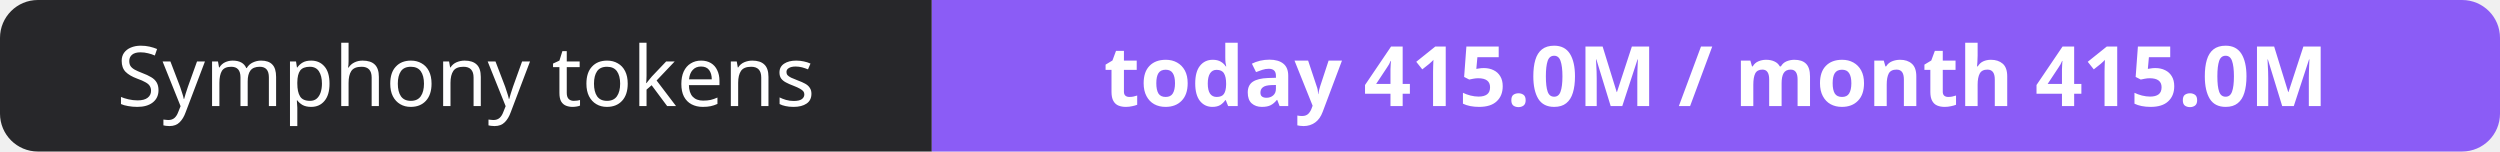
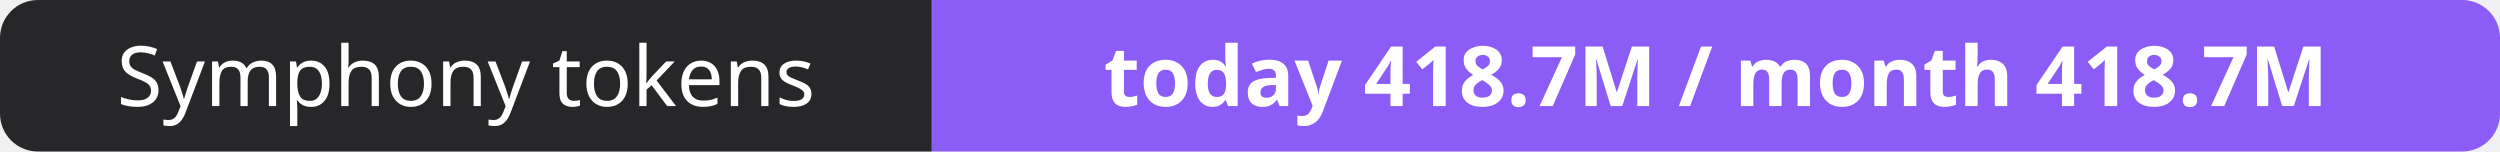
- <svg xmlns="http://www.w3.org/2000/svg" width="330" height="20" role="img" aria-label="Symphony tokens: today 415.0M / month 415.0M">
+ <svg xmlns="http://www.w3.org/2000/svg" width="330" height="20" role="img" aria-label="Symphony tokens: today 418.7M / month 418.7M">
  <clipPath id="r">
    <rect width="330" height="20" rx="5" fill="#fff" />
  </clipPath>
  <g clip-path="url(#r)">
    <rect width="123" height="20" fill="#27272a" />
    <rect x="123" width="207" height="20" fill="#8b5cf6" />
  </g>
  <g fill="#fff" text-anchor="middle" font-family="Verdana,Geneva,sans-serif" font-size="11">
    <text x="61.5" y="14">Symphony tokens</text>
-     <text x="226.5" y="14" font-weight="700">today 415.0M / month 415.0M</text>
+     <text x="226.5" y="14" font-weight="700">today 418.7M / month 418.7M</text>
  </g>
</svg>
